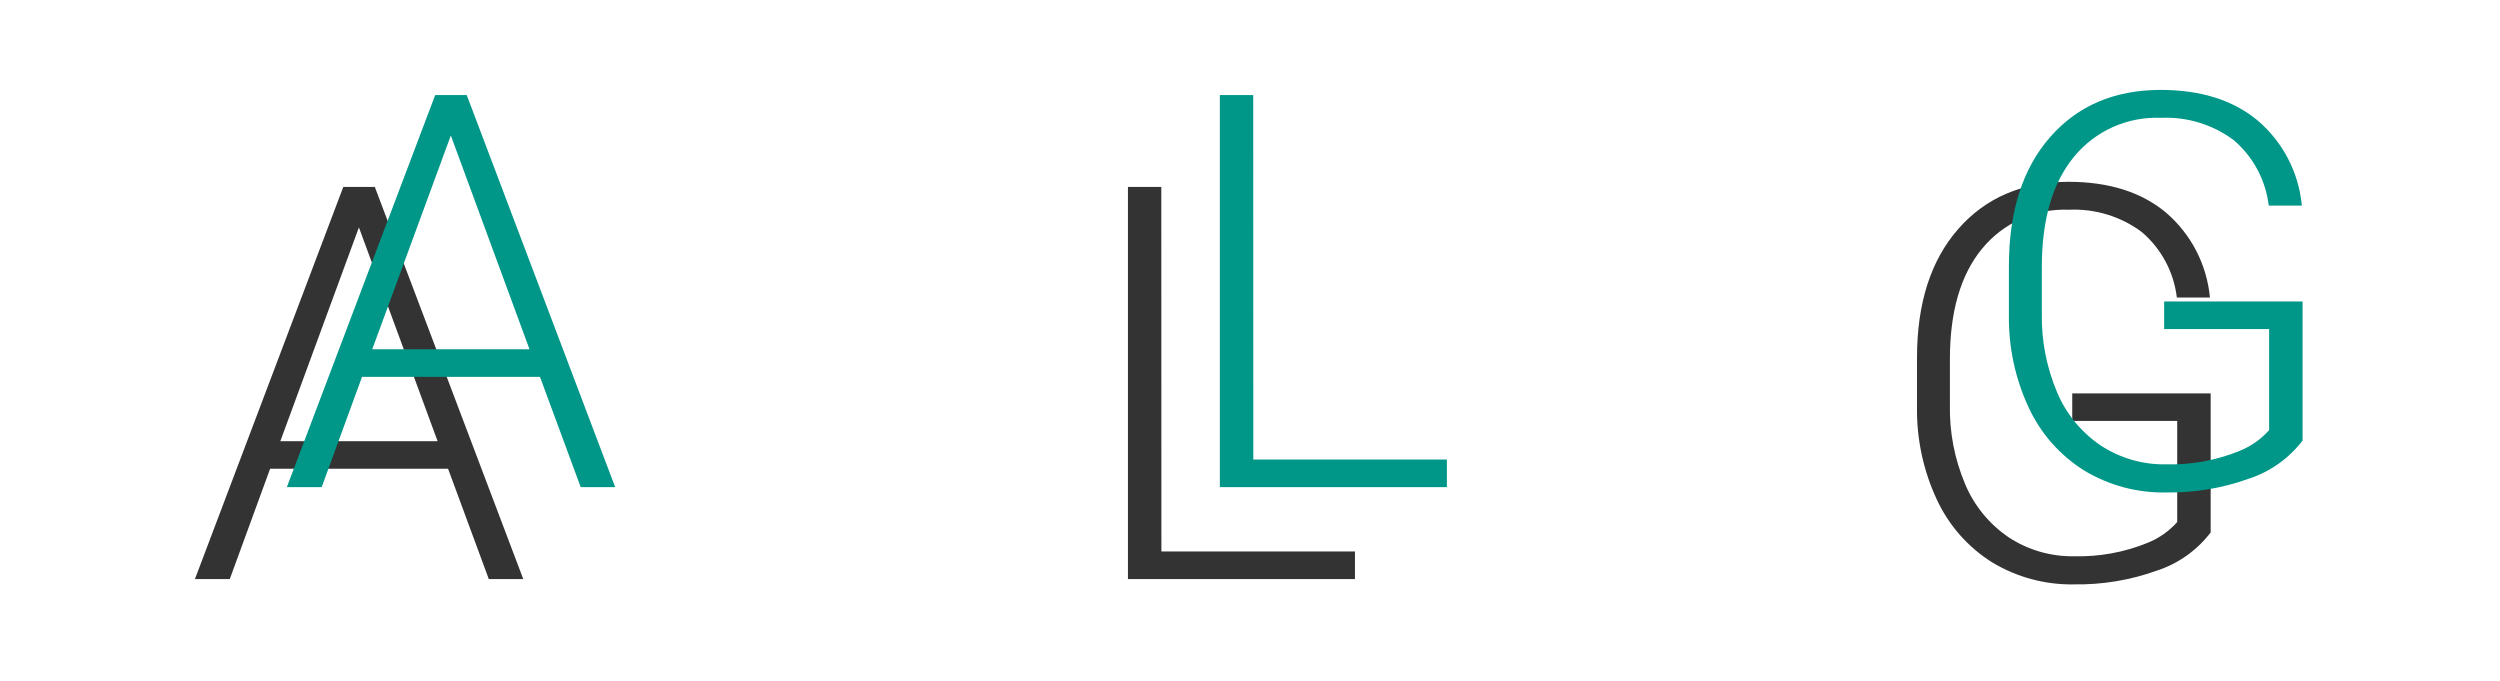
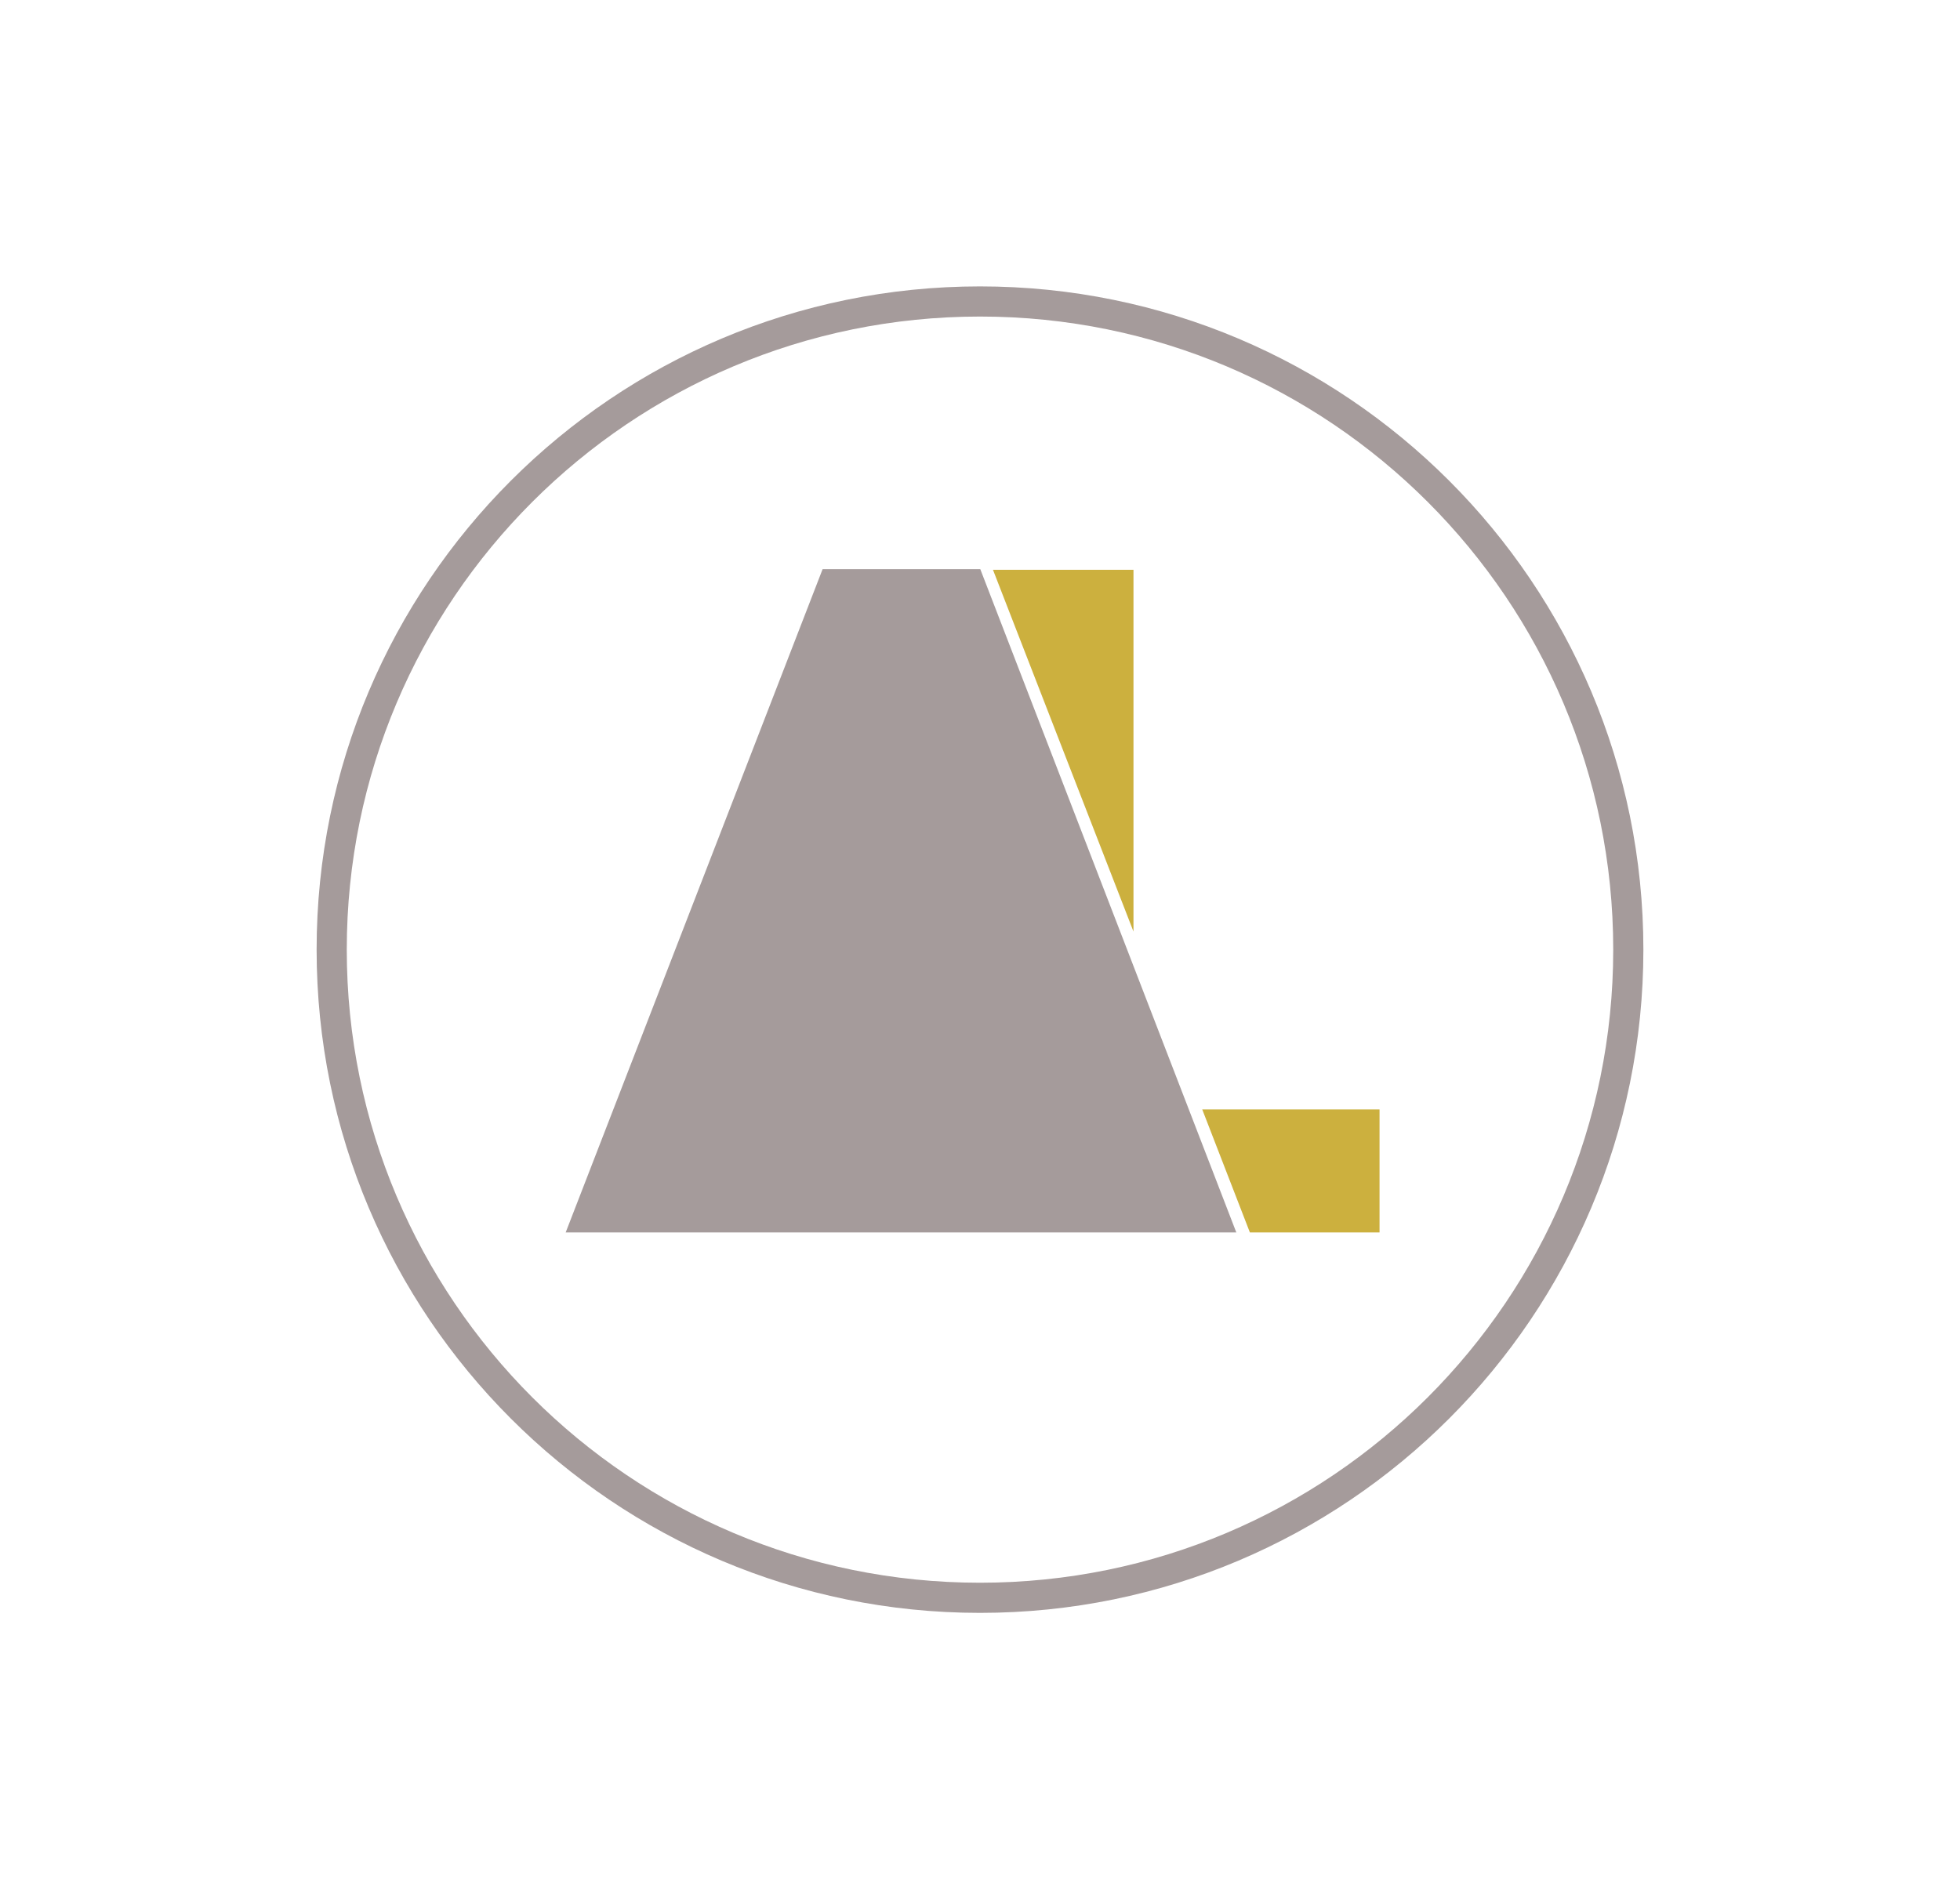
- <svg xmlns="http://www.w3.org/2000/svg" id="Calque_1" data-name="Calque 1" viewBox="0 0 272 74">
+ <svg xmlns="http://www.w3.org/2000/svg" id="Calque_1" data-name="Calque 1" viewBox="0 0 65 63">
  <defs>
-     <style>.cls-1{font-size:36px;font-family:Roboto-Medium, Roboto;}.cls-1,.cls-4{fill:#333;}.cls-2{letter-spacing:-0.02em;}.cls-3{letter-spacing:-0.01em;}.cls-5{fill:#009688;}</style>
+     <style>.cls-1{fill:#a59b9b;}.cls-2{fill:#ccb03e;}</style>
  </defs>
-   <text class="cls-1" transform="translate(-15 100.67)">
-     <tspan class="cls-2">A</tspan>
-     <tspan x="23.12" y="0">nne-Lise G</tspan>
-     <tspan class="cls-3" x="194.33" y="0">r</tspan>
-     <tspan x="206.46" y="0">angeon</tspan>
-   </text>
-   <path class="cls-4" d="M126.36,60h21.06v3h-24.7V20.34h3.63Z" />
-   <path class="cls-5" d="M136.36,50h21.06v3h-24.7V10.34h3.63Z" />
-   <path class="cls-4" d="M240.52,57.93a12.07,12.07,0,0,1-5.87,4.16,25.42,25.42,0,0,1-9,1.49,16.62,16.62,0,0,1-8.91-2.4,16,16,0,0,1-6-6.8,23,23,0,0,1-2.17-10.08V38.92q0-8.88,4.48-14t12-5.14q6.59,0,10.61,3.35a13.85,13.85,0,0,1,4.78,9.24h-3.6a11.07,11.07,0,0,0-3.82-7.13,12.31,12.31,0,0,0-7.92-2.42,11.59,11.59,0,0,0-9.46,4.25q-3.49,4.25-3.49,12v5a21.07,21.07,0,0,0,1.66,8.61,13.12,13.12,0,0,0,4.75,5.79,12.55,12.55,0,0,0,7.1,2.05,19.83,19.83,0,0,0,8-1.46,8.62,8.62,0,0,0,3.22-2.26v-11H225.46v-3h15.06Z" />
-   <path class="cls-5" d="M250.52,47.93a12.07,12.07,0,0,1-5.87,4.16,25.42,25.42,0,0,1-9,1.49,16.62,16.62,0,0,1-8.91-2.4,16,16,0,0,1-6-6.8,23,23,0,0,1-2.17-10.08V28.92q0-8.88,4.48-14t12-5.14q6.59,0,10.61,3.35a13.85,13.85,0,0,1,4.78,9.24h-3.6a11.07,11.07,0,0,0-3.82-7.13,12.31,12.31,0,0,0-7.92-2.42,11.59,11.59,0,0,0-9.46,4.25q-3.49,4.25-3.49,12v5a21.07,21.07,0,0,0,1.66,8.61,13.12,13.12,0,0,0,4.75,5.79,12.55,12.55,0,0,0,7.1,2.05,19.83,19.83,0,0,0,8-1.46,8.62,8.62,0,0,0,3.22-2.26v-11H235.46v-3h15.06Z" />
-   <path class="cls-4" d="M48.75,51H29.39L25,63H21.21L37.35,20.34h3.43L56.93,63H53.18ZM30.5,48H47.61L39.05,24.74Z" />
-   <path class="cls-5" d="M58.75,41H39.39L35,53H31.21L47.35,10.34h3.43L66.93,53H63.18ZM40.5,38H57.61L49.05,14.74Z" />
+   <path class="cls-1" d="M32.5,10.5a21,21,0,1,1-21,21,21,21,0,0,1,21-21m0-1a22,22,0,1,0,22,22,22,22,0,0,0-22-22Z" />
+   <path class="cls-1" d="M41,40.88H18.76l8.52-22h5.23Z" />
+   <path class="cls-2" d="M37.59,30.9v-12H32.93Z" />
+   <path class="cls-2" d="M39.87,36.8l1.58,4.08h4.3V36.8Z" />
</svg>
